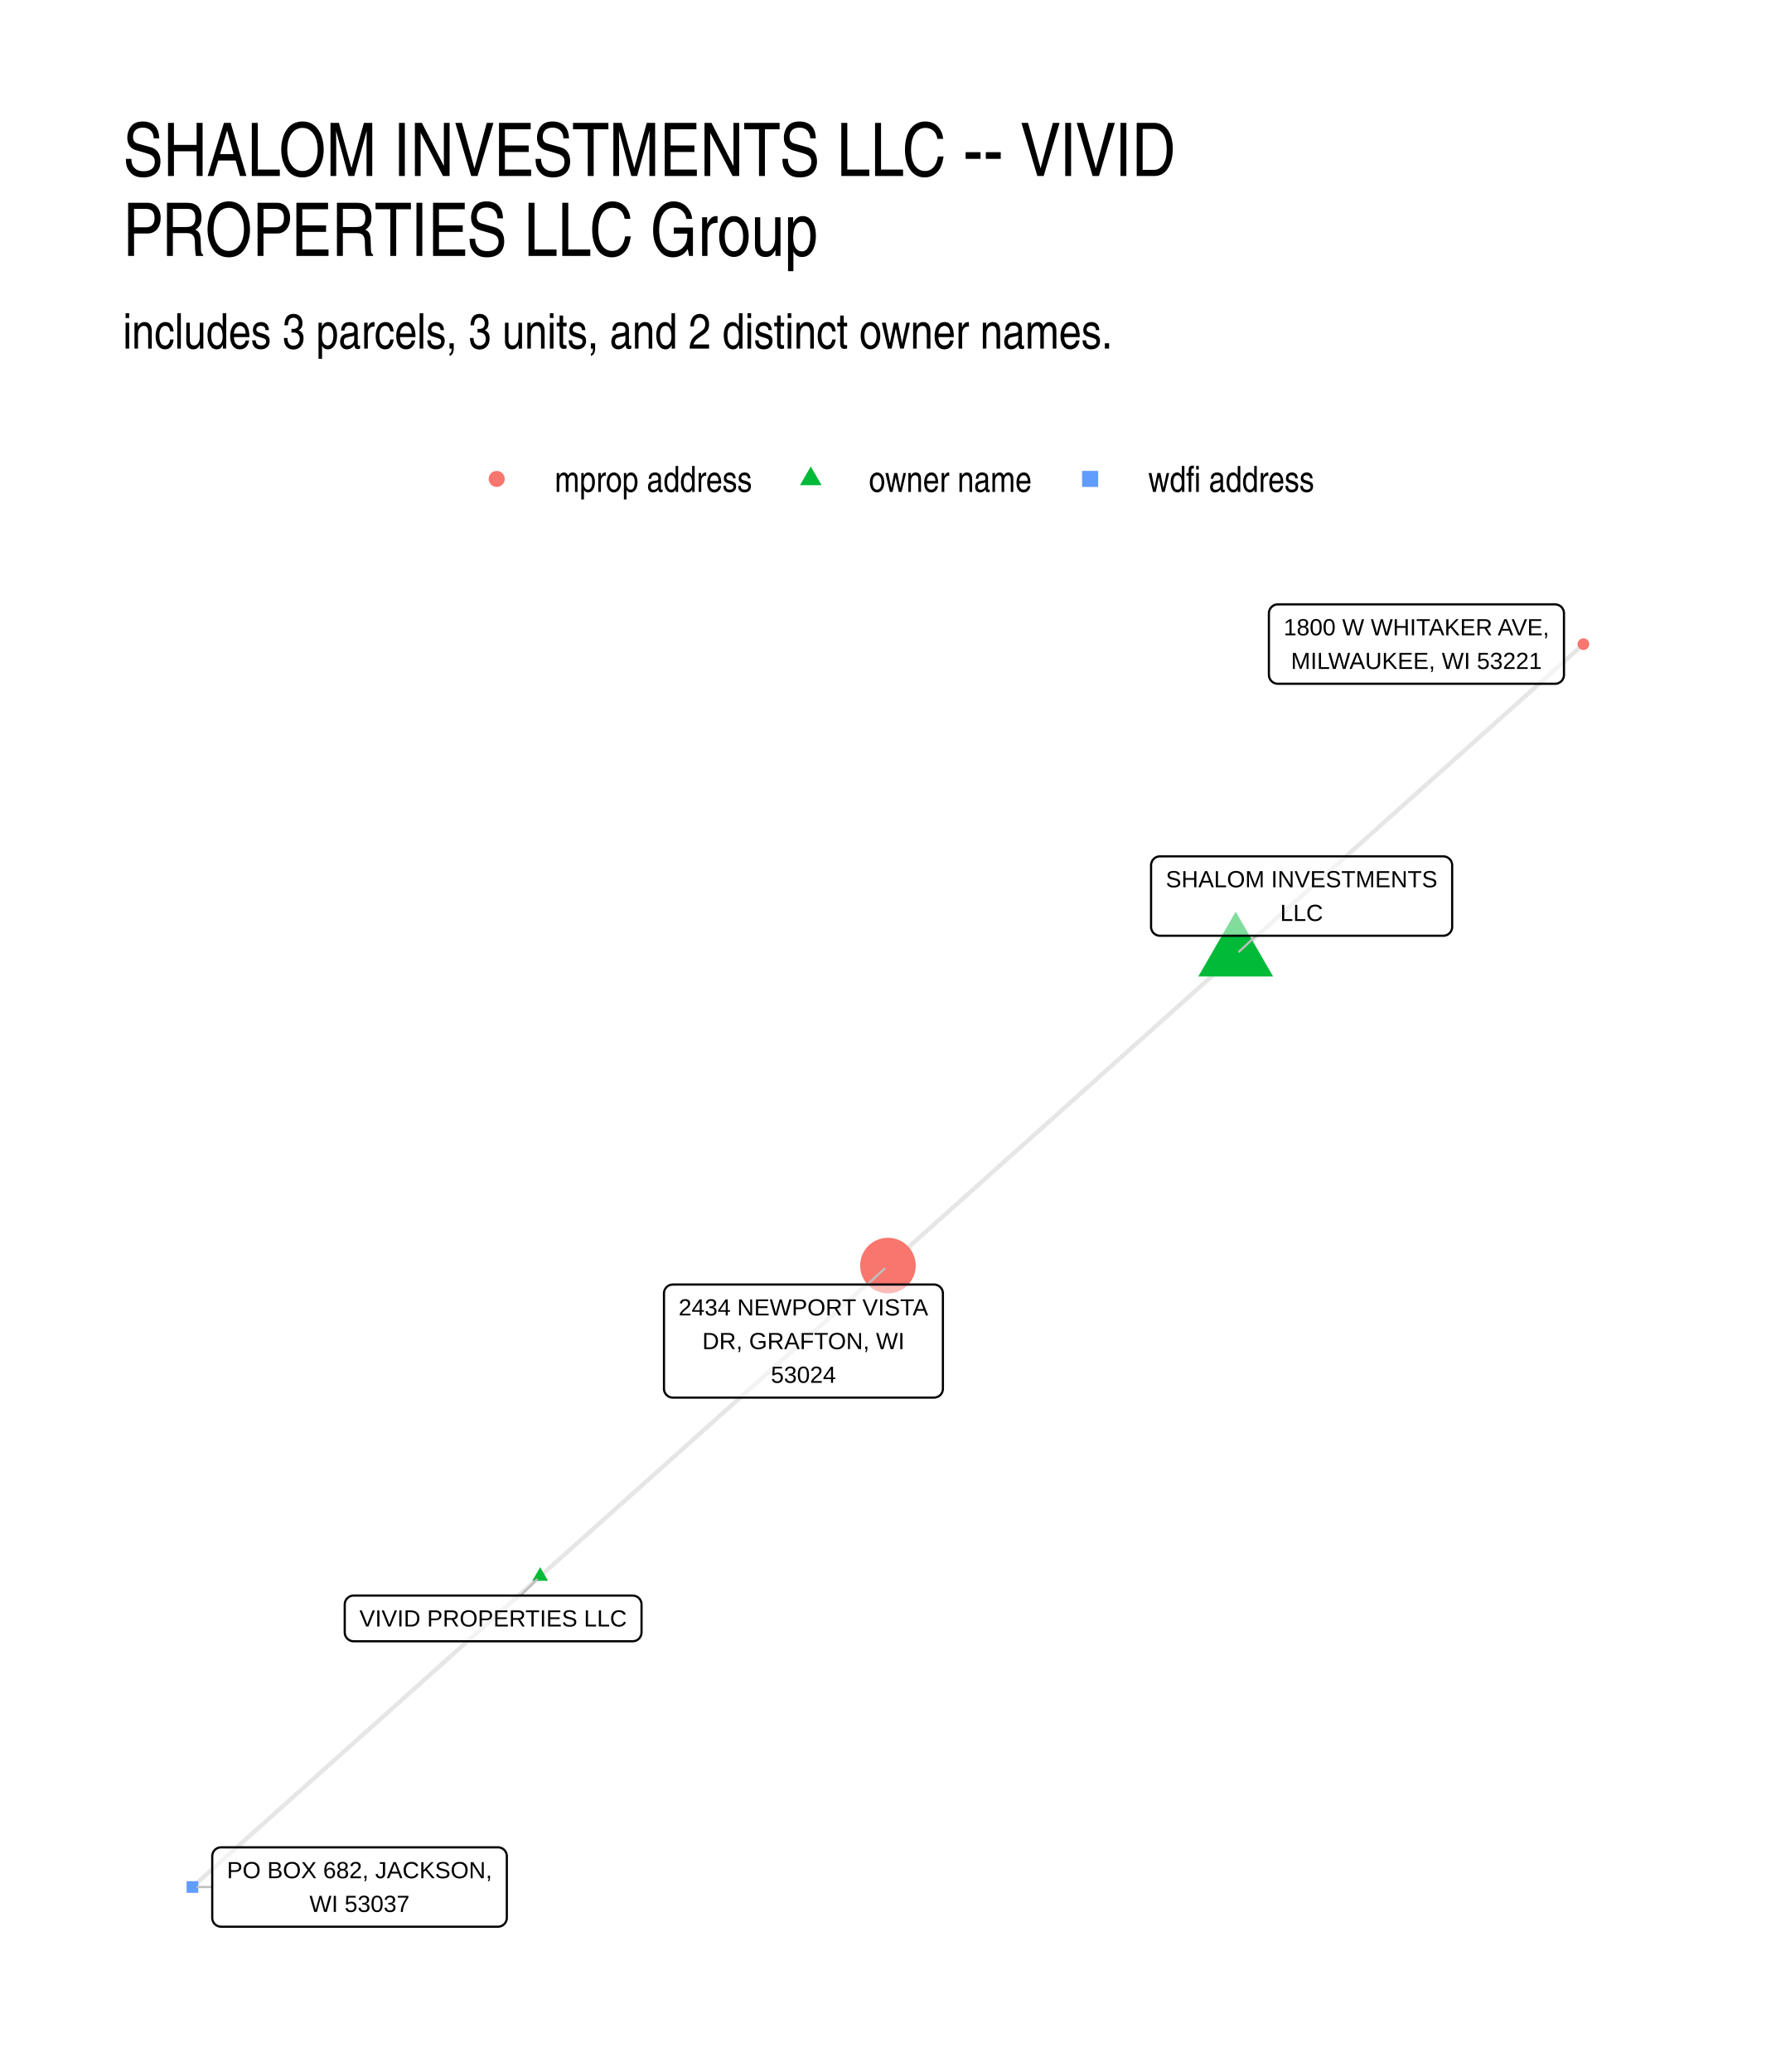
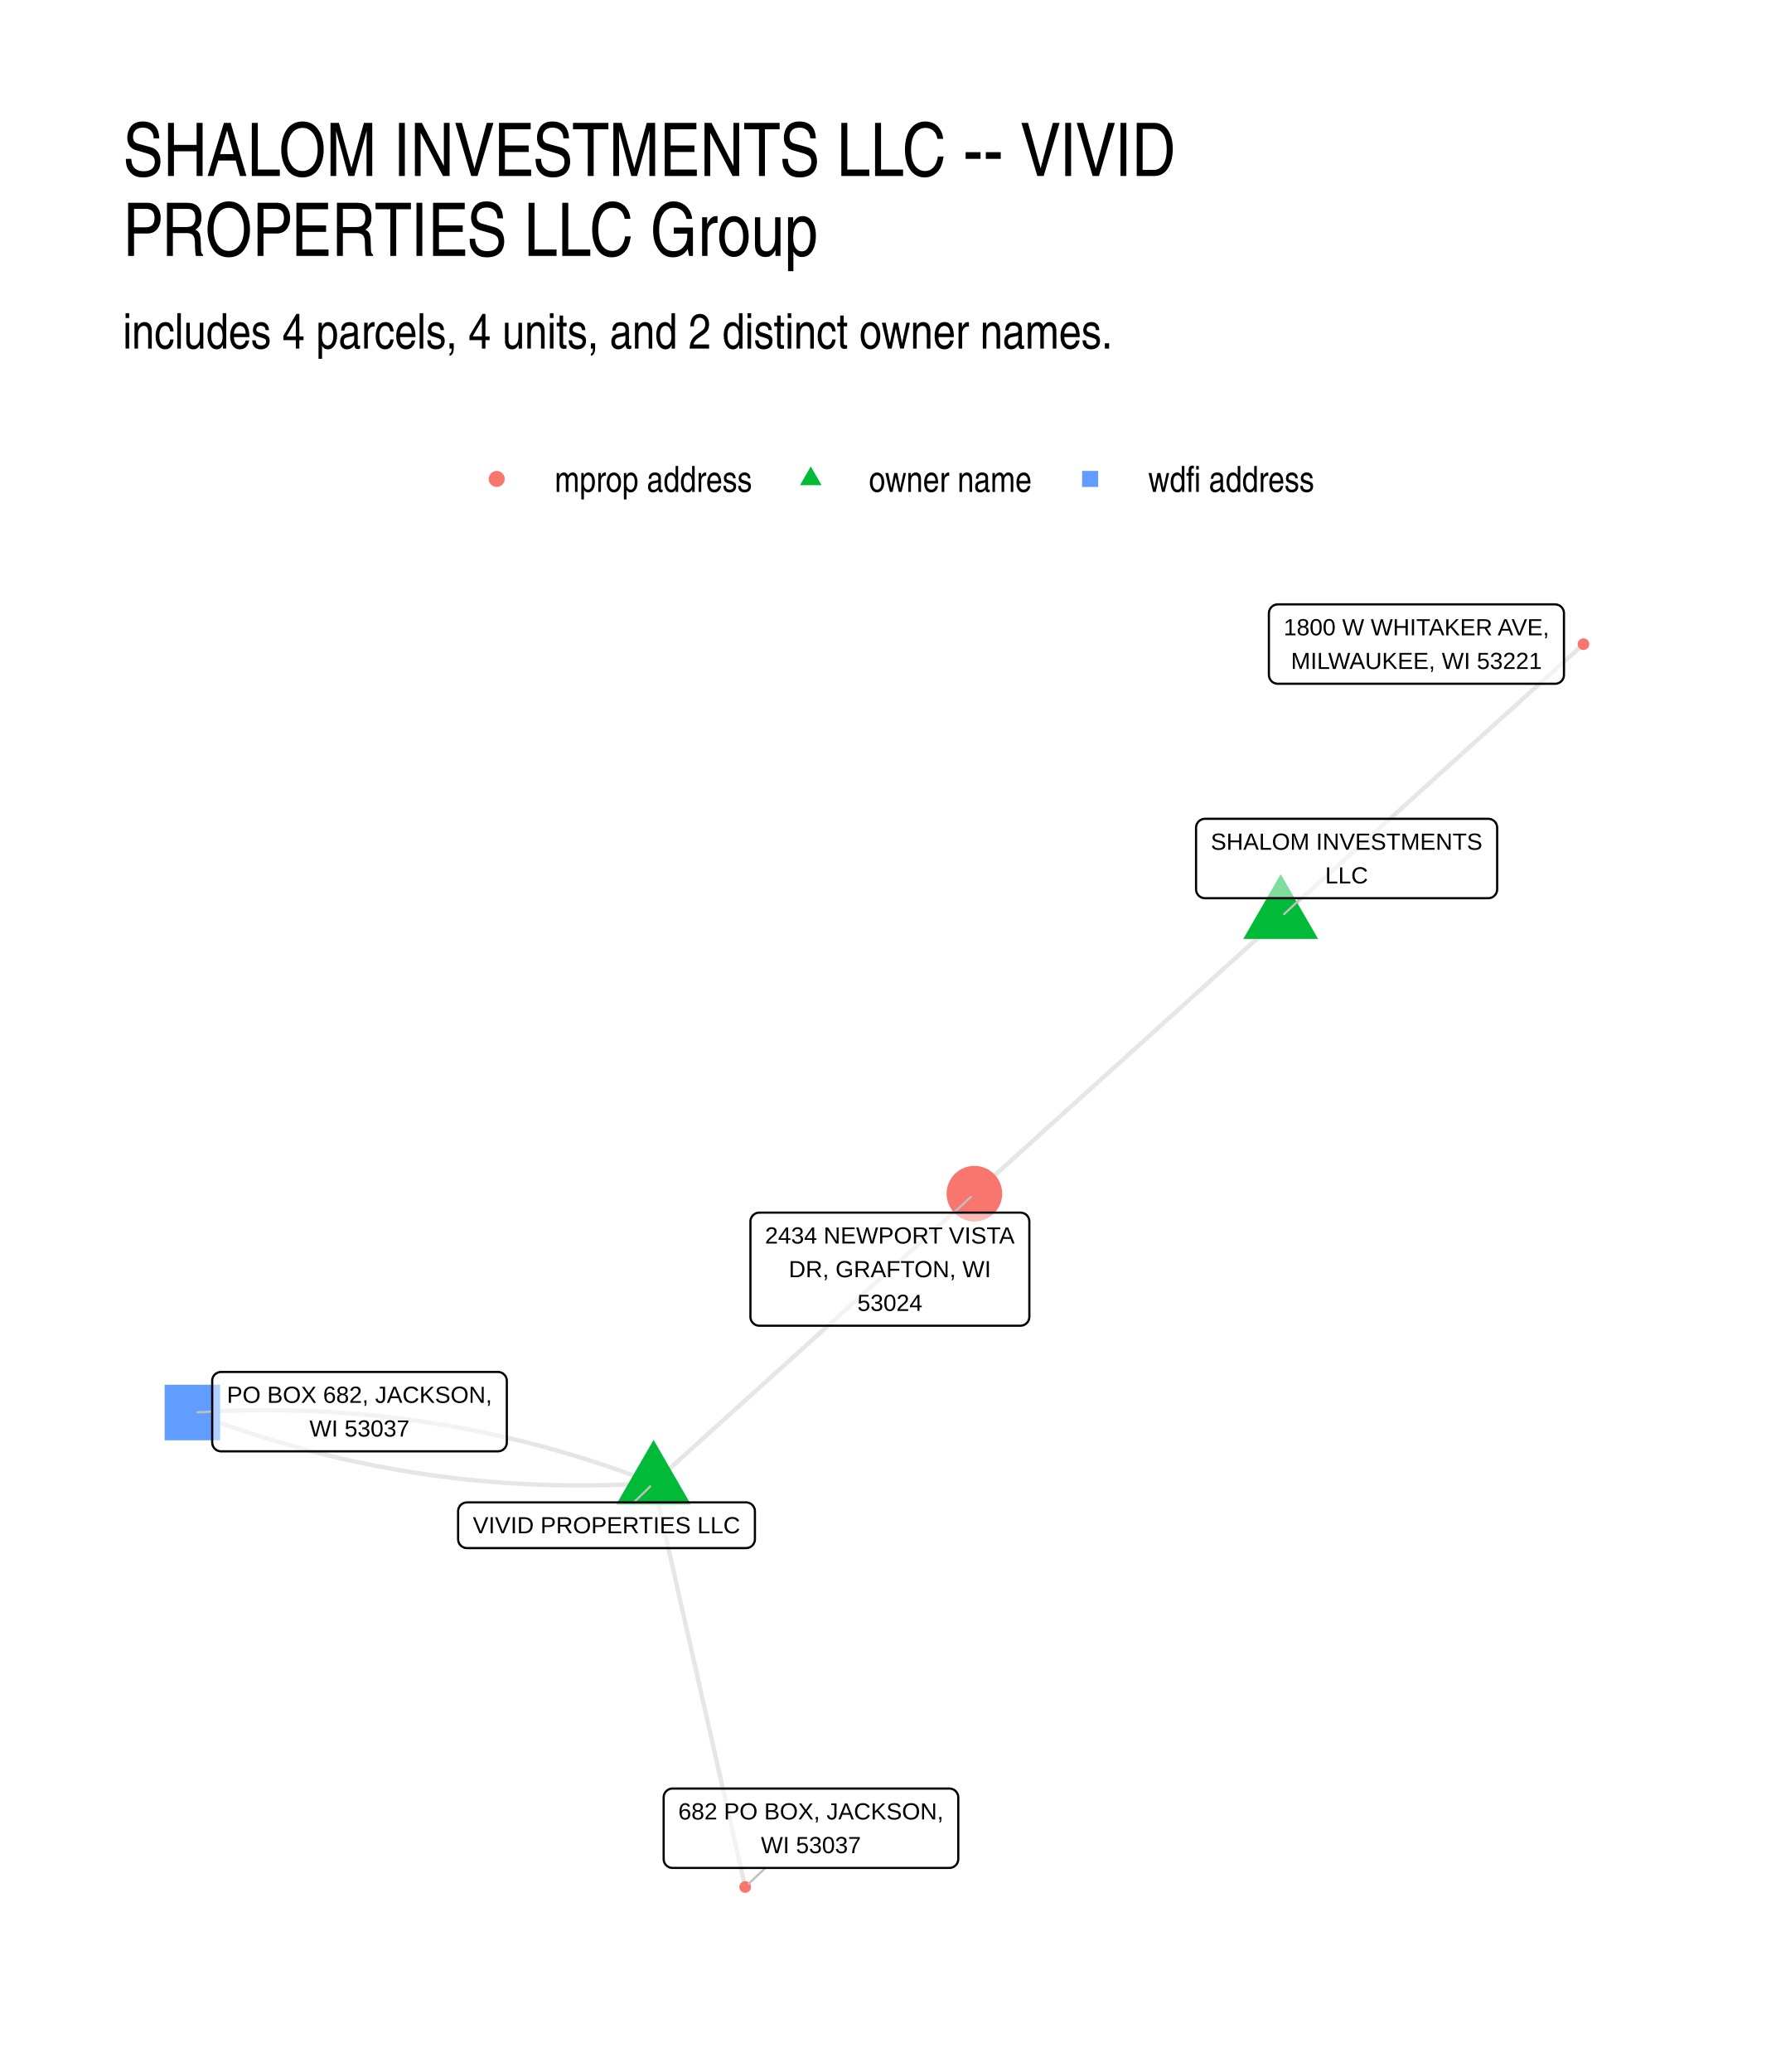
- <svg xmlns="http://www.w3.org/2000/svg" width="432.00pt" height="504.00pt" viewBox="0 0 432.00 504.00">
+ <svg xmlns="http://www.w3.org/2000/svg" width="576" height="672" viewBox="0 0 432 504">
  <g class="svglite">
    <defs>
-       <style type="text/css">
-     .svglite line, .svglite polyline, .svglite polygon, .svglite path, .svglite rect, .svglite circle {
-       fill: none;
-       stroke: #000000;
-       stroke-linecap: round;
-       stroke-linejoin: round;
-       stroke-miterlimit: 10.00;
-     }
-     .svglite text {
-       white-space: pre;
-     }
-     .svglite g.glyphgroup path {
-       fill: inherit;
-       stroke: none;
-     }
-   </style>
+       <style>.svglite line,.svglite polyline,.svglite polygon,.svglite path,.svglite circle{fill:none;stroke:#000000;stroke-linecap:round;stroke-linejoin:round;stroke-miterlimit:10.00}.svglite text{white-space:pre}.svglite g.glyphgroup path{fill:inherit;stroke:none}</style>
    </defs>
-     <rect width="100%" height="100%" style="stroke: none; fill: #FFFFFF;" />
+     <rect width="100%" height="100%" style="stroke-linecap:round;stroke-linejoin:round;stroke-miterlimit:10.00;stroke:none;fill:#FFFFFF" />
    <defs>
      <clipPath id="cpMC4wMHw0MzIuMDB8MC4wMHw1MDQuMDA=">
-         <rect x="0.00" y="0.00" width="432.00" height="504.00" />
+         <path d="M0 0h432v504H0z" />
      </clipPath>
    </defs>
    <g clip-path="url(#cpMC4wMHw0MzIuMDB8MC4wMHw1MDQuMDA=)">
-       <rect x="0.00" y="0.00" width="432.00" height="504.00" style="stroke-width: 1.07; stroke: none; fill: #FFFFFF;" />
+       <path d="M0 0h432v504H0z" style="stroke-width:1.07;stroke:none;fill:#FFFFFF" />
    </g>
    <defs>
      <clipPath id="cpMjkuODl8NDAyLjExfDE0MS41OHw0NzQuMTE=">
-         <rect x="29.89" y="141.58" width="372.22" height="332.53" />
+         <path d="M29.89 141.58h372.22v332.53H29.89z" />
      </clipPath>
    </defs>
    <g clip-path="url(#cpMjkuODl8NDAyLjExfDE0MS41OHw0NzQuMTE=)">
-       <polyline points="131.40,383.42 132.26,382.65 133.11,381.89 133.97,381.13 134.82,380.36 135.68,379.60 136.53,378.84 137.38,378.07 138.24,377.31 139.09,376.55 139.95,375.78 140.80,375.02 141.66,374.26 142.51,373.49 143.37,372.73 144.22,371.97 145.08,371.20 145.93,370.44 146.78,369.68 147.64,368.91 148.49,368.15 149.35,367.39 150.20,366.62 151.06,365.86 151.91,365.10 152.77,364.33 153.62,363.57 154.47,362.81 155.33,362.04 156.18,361.28 157.04,360.52 157.89,359.75 158.75,358.99 159.60,358.23 160.46,357.46 161.31,356.70 162.17,355.93 163.02,355.17 163.87,354.41 164.73,353.64 165.58,352.88 166.44,352.12 167.29,351.35 168.15,350.59 169.00,349.83 169.86,349.06 170.71,348.30 171.57,347.54 172.42,346.77 173.27,346.01 174.13,345.25 174.98,344.48 175.84,343.72 176.69,342.96 177.55,342.19 178.40,341.43 179.26,340.67 180.11,339.90 180.96,339.14 181.82,338.38 182.67,337.61 183.53,336.85 184.38,336.09 185.24,335.32 186.09,334.56 186.95,333.80 187.80,333.03 188.66,332.27 189.51,331.51 190.36,330.74 191.22,329.98 192.07,329.22 192.93,328.45 193.78,327.69 194.64,326.92 195.49,326.16 196.35,325.40 197.20,324.63 198.05,323.87 198.91,323.11 199.76,322.34 200.62,321.58 201.47,320.82 202.33,320.05 203.18,319.29 204.04,318.53 204.89,317.76 205.75,317.00 206.60,316.24 207.45,315.47 208.31,314.71 209.16,313.95 210.02,313.18 210.87,312.42 211.73,311.66 212.58,310.89 213.44,310.13 214.29,309.37 215.14,308.60 216.00,307.84 " style="stroke-width: 1.07; stroke: #000000; stroke-opacity: 0.10; stroke-linecap: butt;" />
-       <polyline points="131.40,383.42 130.55,384.18 129.69,384.94 128.84,385.71 127.99,386.47 127.13,387.24 126.28,388.00 125.42,388.76 124.57,389.53 123.71,390.29 122.86,391.05 122.00,391.82 121.15,392.58 120.29,393.34 119.44,394.11 118.59,394.87 117.73,395.63 116.88,396.40 116.02,397.16 115.17,397.92 114.31,398.69 113.46,399.45 112.60,400.21 111.75,400.98 110.90,401.74 110.04,402.50 109.19,403.27 108.33,404.03 107.48,404.79 106.62,405.56 105.77,406.32 104.91,407.08 104.06,407.85 103.20,408.61 102.35,409.37 101.50,410.14 100.64,410.90 99.79,411.66 98.93,412.43 98.08,413.19 97.22,413.95 96.37,414.72 95.51,415.48 94.66,416.25 93.81,417.01 92.95,417.77 92.10,418.54 91.24,419.30 90.39,420.06 89.53,420.83 88.68,421.59 87.82,422.35 86.97,423.12 86.11,423.88 85.26,424.64 84.41,425.41 83.55,426.17 82.70,426.93 81.84,427.70 80.99,428.46 80.13,429.22 79.28,429.99 78.42,430.75 77.57,431.51 76.71,432.28 75.86,433.04 75.01,433.80 74.15,434.57 73.30,435.33 72.44,436.09 71.59,436.86 70.73,437.62 69.88,438.38 69.02,439.15 68.17,439.91 67.32,440.67 66.46,441.44 65.61,442.20 64.75,442.97 63.90,443.73 63.04,444.49 62.19,445.26 61.33,446.02 60.48,446.78 59.62,447.55 58.77,448.31 57.92,449.07 57.06,449.84 56.21,450.60 55.35,451.36 54.50,452.13 53.64,452.89 52.79,453.65 51.93,454.42 51.08,455.18 50.23,455.94 49.37,456.71 48.52,457.47 47.66,458.23 46.81,459.00 " style="stroke-width: 1.07; stroke: #000000; stroke-opacity: 0.10; stroke-linecap: butt;" />
-       <polyline points="300.60,232.27 301.45,231.50 302.31,230.74 303.16,229.98 304.01,229.21 304.87,228.45 305.72,227.69 306.58,226.92 307.43,226.16 308.29,225.40 309.14,224.63 310.00,223.87 310.85,223.11 311.70,222.34 312.56,221.58 313.41,220.82 314.27,220.05 315.12,219.29 315.98,218.53 316.83,217.76 317.69,217.00 318.54,216.24 319.40,215.47 320.25,214.71 321.10,213.95 321.96,213.18 322.81,212.42 323.67,211.65 324.52,210.89 325.38,210.13 326.23,209.36 327.09,208.60 327.94,207.84 328.80,207.07 329.65,206.31 330.50,205.55 331.36,204.78 332.21,204.02 333.07,203.26 333.92,202.49 334.78,201.73 335.63,200.97 336.49,200.20 337.34,199.44 338.19,198.68 339.05,197.91 339.90,197.15 340.76,196.39 341.61,195.62 342.47,194.86 343.32,194.10 344.18,193.33 345.03,192.57 345.89,191.81 346.74,191.04 347.59,190.28 348.45,189.52 349.30,188.75 350.16,187.99 351.01,187.23 351.87,186.46 352.72,185.70 353.58,184.94 354.43,184.17 355.28,183.41 356.14,182.65 356.99,181.88 357.85,181.12 358.70,180.36 359.56,179.59 360.41,178.83 361.27,178.07 362.12,177.30 362.98,176.54 363.83,175.78 364.68,175.01 365.54,174.25 366.39,173.49 367.25,172.72 368.10,171.96 368.96,171.20 369.81,170.43 370.67,169.67 371.52,168.91 372.38,168.14 373.23,167.38 374.08,166.62 374.94,165.85 375.79,165.09 376.65,164.33 377.50,163.56 378.36,162.80 379.21,162.04 380.07,161.27 380.92,160.51 381.77,159.75 382.63,158.98 383.48,158.22 384.34,157.46 385.19,156.69 " style="stroke-width: 1.07; stroke: #000000; stroke-opacity: 0.10; stroke-linecap: butt;" />
-       <polyline points="300.60,232.27 299.74,233.03 298.89,233.79 298.03,234.56 297.18,235.32 296.32,236.08 295.47,236.85 294.61,237.61 293.76,238.37 292.91,239.14 292.05,239.90 291.20,240.66 290.34,241.43 289.49,242.19 288.63,242.95 287.78,243.72 286.92,244.48 286.07,245.24 285.21,246.01 284.36,246.77 283.51,247.53 282.65,248.30 281.80,249.06 280.94,249.82 280.09,250.59 279.23,251.35 278.38,252.11 277.52,252.88 276.67,253.64 275.82,254.40 274.96,255.17 274.11,255.93 273.25,256.69 272.40,257.46 271.54,258.22 270.69,258.98 269.83,259.75 268.98,260.51 268.12,261.27 267.27,262.04 266.42,262.80 265.56,263.56 264.71,264.33 263.85,265.09 263.00,265.85 262.14,266.62 261.29,267.38 260.43,268.14 259.58,268.91 258.73,269.67 257.87,270.43 257.02,271.20 256.16,271.96 255.31,272.72 254.45,273.49 253.60,274.25 252.74,275.01 251.89,275.78 251.03,276.54 250.18,277.30 249.33,278.07 248.47,278.83 247.62,279.59 246.76,280.36 245.91,281.12 245.05,281.88 244.20,282.65 243.34,283.41 242.49,284.17 241.63,284.94 240.78,285.70 239.93,286.47 239.07,287.23 238.22,287.99 237.36,288.76 236.51,289.52 235.65,290.28 234.80,291.05 233.94,291.81 233.09,292.57 232.24,293.34 231.38,294.10 230.53,294.86 229.67,295.63 228.82,296.39 227.96,297.15 227.11,297.92 226.25,298.68 225.40,299.44 224.54,300.21 223.69,300.97 222.84,301.73 221.98,302.50 221.13,303.26 220.27,304.02 219.42,304.79 218.56,305.55 217.71,306.31 216.85,307.08 216.00,307.84 " style="stroke-width: 1.07; stroke: #000000; stroke-opacity: 0.10; stroke-linecap: butt;" />
-       <polygon points="131.40,381.21 133.32,384.52 129.49,384.52 " style="stroke-width: 0.71; stroke: none; fill: #00BA38;" />
-       <polygon points="300.60,221.76 309.70,237.52 291.50,237.52 " style="stroke-width: 0.71; stroke: none; fill: #00BA38;" />
-       <circle cx="216.00" cy="307.84" r="6.76" style="stroke-width: 0.71; stroke: none; fill: #F8766D;" />
-       <polygon points="45.39,460.42 48.23,460.42 48.23,457.58 45.39,457.58 " style="stroke-width: 0.71; stroke: none; fill: #619CFF;" />
-       <circle cx="385.19" cy="156.69" r="1.42" style="stroke-width: 0.71; stroke: none; fill: #F8766D;" />
-       <line x1="126.63" y1="388.11" x2="130.59" y2="384.22" style="stroke-width: 0.53; stroke: #BFBFBF;" />
-       <line x1="305.55" y1="227.61" x2="301.43" y2="231.48" style="stroke-width: 0.53; stroke: #BFBFBF;" />
-       <line x1="210.99" y1="312.45" x2="215.16" y2="308.61" style="stroke-width: 0.53; stroke: #BFBFBF;" />
-       <line x1="51.63" y1="459.00" x2="48.02" y2="459.00" style="stroke-width: 0.53; stroke: #BFBFBF;" />
-       <polygon points="86.02,399.23 153.90,399.23 153.82,399.23 154.16,399.21 154.50,399.14 154.83,399.02 155.13,398.85 155.40,398.63 155.63,398.37 155.81,398.07 155.95,397.75 156.03,397.41 156.06,397.07 156.06,397.07 156.06,390.27 156.06,390.27 156.03,389.92 155.95,389.59 155.81,389.27 155.63,388.97 155.40,388.71 155.13,388.49 154.83,388.32 154.50,388.20 154.16,388.13 153.90,388.11 86.02,388.11 86.28,388.13 85.94,388.11 85.59,388.15 85.26,388.25 84.94,388.40 84.66,388.60 84.41,388.84 84.20,389.12 84.03,389.42 83.92,389.75 83.87,390.10 83.86,390.27 83.86,397.07 83.87,396.89 83.87,397.24 83.92,397.58 84.03,397.91 84.20,398.22 84.41,398.50 84.66,398.74 84.94,398.94 85.26,399.09 85.59,399.18 85.94,399.23 " style="stroke-width: 0.53; fill: #FFFFFF; fill-opacity: 0.50;" />
-       <text x="119.96" y="395.63" text-anchor="middle" style="font-size: 5.69px; font-family: &quot;Liberation Sans&quot;;" textLength="65.00px" lengthAdjust="spacingAndGlyphs">VIVID PROPERTIES LLC</text>
-       <polygon points="282.17,227.61 351.09,227.61 351.01,227.61 351.35,227.60 351.69,227.53 352.02,227.41 352.32,227.23 352.59,227.01 352.82,226.75 353.01,226.46 353.14,226.14 353.23,225.80 353.25,225.45 353.25,225.45 353.25,210.46 353.25,210.46 353.23,210.12 353.14,209.78 353.01,209.46 352.82,209.17 352.59,208.91 352.32,208.69 352.02,208.51 351.69,208.39 351.35,208.32 351.09,208.30 282.17,208.30 282.43,208.32 282.08,208.30 281.73,208.35 281.40,208.44 281.09,208.59 280.80,208.79 280.55,209.03 280.34,209.31 280.18,209.62 280.07,209.95 280.01,210.29 280.01,210.46 280.01,225.45 280.01,225.28 280.01,225.63 280.07,225.97 280.18,226.30 280.34,226.61 280.55,226.89 280.80,227.13 281.09,227.33 281.40,227.47 281.73,227.57 282.08,227.61 " style="stroke-width: 0.53; fill: #FFFFFF; fill-opacity: 0.50;" />
-       <text x="316.63" y="215.82" text-anchor="middle" style="font-size: 5.69px; font-family: &quot;Liberation Sans&quot;;" textLength="66.05px" lengthAdjust="spacingAndGlyphs">SHALOM INVESTMENTS</text>
-       <text x="316.63" y="224.01" text-anchor="middle" style="font-size: 5.69px; font-family: &quot;Liberation Sans&quot;;" textLength="10.42px" lengthAdjust="spacingAndGlyphs">LLC</text>
-       <polygon points="163.68,339.96 227.21,339.96 227.13,339.96 227.47,339.94 227.81,339.87 228.14,339.75 228.44,339.58 228.71,339.36 228.94,339.10 229.13,338.80 229.26,338.48 229.34,338.15 229.37,337.80 229.37,337.80 229.37,314.61 229.37,314.61 229.34,314.27 229.26,313.93 229.13,313.61 228.94,313.32 228.71,313.06 228.44,312.84 228.14,312.66 227.81,312.54 227.47,312.47 227.21,312.45 163.68,312.45 163.94,312.47 163.59,312.46 163.24,312.50 162.91,312.59 162.60,312.74 162.31,312.94 162.06,313.18 161.85,313.46 161.69,313.77 161.58,314.10 161.52,314.44 161.52,314.61 161.52,337.80 161.52,337.63 161.52,337.97 161.58,338.32 161.69,338.65 161.85,338.95 162.06,339.23 162.31,339.47 162.60,339.67 162.91,339.82 163.24,339.92 163.59,339.96 " style="stroke-width: 0.53; fill: #FFFFFF; fill-opacity: 0.50;" />
-       <text x="195.44" y="319.97" text-anchor="middle" style="font-size: 5.69px; font-family: &quot;Liberation Sans&quot;;" textLength="60.66px" lengthAdjust="spacingAndGlyphs">2434 NEWPORT VISTA</text>
-       <text x="195.44" y="328.16" text-anchor="middle" style="font-size: 5.69px; font-family: &quot;Liberation Sans&quot;;" textLength="49.17px" lengthAdjust="spacingAndGlyphs">DR, GRAFTON, WI</text>
-       <text x="195.44" y="336.36" text-anchor="middle" style="font-size: 5.69px; font-family: &quot;Liberation Sans&quot;;" textLength="15.78px" lengthAdjust="spacingAndGlyphs">53024</text>
-       <polygon points="53.79,468.66 121.13,468.66 121.05,468.66 121.39,468.64 121.73,468.57 122.06,468.45 122.36,468.27 122.63,468.05 122.86,467.79 123.05,467.50 123.18,467.18 123.27,466.84 123.29,466.50 123.29,466.50 123.29,451.51 123.29,451.51 123.27,451.16 123.18,450.82 123.05,450.50 122.86,450.21 122.63,449.95 122.36,449.73 122.06,449.55 121.73,449.43 121.39,449.36 121.13,449.35 53.79,449.35 54.05,449.36 53.70,449.35 53.35,449.39 53.02,449.49 52.71,449.64 52.42,449.83 52.17,450.07 51.96,450.35 51.80,450.66 51.69,450.99 51.63,451.33 51.63,451.51 51.63,466.50 51.63,466.32 51.63,466.67 51.69,467.01 51.80,467.34 51.96,467.65 52.17,467.93 52.42,468.17 52.71,468.37 53.02,468.52 53.35,468.61 53.70,468.66 " style="stroke-width: 0.53; fill: #FFFFFF; fill-opacity: 0.50;" />
-       <text x="87.46" y="456.86" text-anchor="middle" style="font-size: 5.69px; font-family: &quot;Liberation Sans&quot;;" textLength="64.47px" lengthAdjust="spacingAndGlyphs">PO BOX 682, JACKSON,</text>
-       <text x="87.46" y="465.06" text-anchor="middle" style="font-size: 5.69px; font-family: &quot;Liberation Sans&quot;;" textLength="24.31px" lengthAdjust="spacingAndGlyphs">WI 53037</text>
-       <polygon points="310.83,166.32 378.29,166.32 378.20,166.32 378.55,166.31 378.89,166.24 379.22,166.11 379.52,165.94 379.79,165.72 380.02,165.46 380.20,165.17 380.34,164.85 380.42,164.51 380.45,164.16 380.45,164.16 380.45,149.17 380.45,149.17 380.42,148.82 380.34,148.49 380.20,148.17 380.02,147.87 379.79,147.61 379.52,147.39 379.22,147.22 378.89,147.10 378.55,147.03 378.29,147.01 310.83,147.01 311.09,147.03 310.75,147.01 310.40,147.05 310.07,147.15 309.75,147.30 309.47,147.50 309.22,147.74 309.01,148.02 308.85,148.32 308.74,148.65 308.68,149.00 308.67,149.17 308.67,164.16 308.68,163.99 308.68,164.34 308.74,164.68 308.85,165.01 309.01,165.32 309.22,165.59 309.47,165.84 309.75,166.03 310.07,166.18 310.40,166.28 310.75,166.32 " style="stroke-width: 0.53; fill: #FFFFFF; fill-opacity: 0.50;" />
-       <text x="344.56" y="154.53" text-anchor="middle" style="font-size: 5.69px; font-family: &quot;Liberation Sans&quot;;" textLength="64.58px" lengthAdjust="spacingAndGlyphs">1800 W WHITAKER AVE,</text>
-       <text x="344.56" y="162.72" text-anchor="middle" style="font-size: 5.69px; font-family: &quot;Liberation Sans&quot;;" textLength="60.97px" lengthAdjust="spacingAndGlyphs">MILWAUKEE, WI 53221</text>
+       <path d="m158.99 360.75.79-.71.78-.72.79-.71.79-.71.79-.71.79-.71.79-.71.78-.71.79-.71.79-.71.79-.72.79-.71.79-.71.78-.71.79-.71.79-.71.79-.71.79-.71.79-.71.78-.72.79-.71.79-.71.79-.71.79-.71.79-.71.78-.71.79-.71.79-.71.79-.72.79-.71.79-.71.78-.71.79-.71.79-.71.79-.71.79-.71.78-.71.79-.72.79-.71.79-.71.79-.71.79-.71.78-.71.79-.71.79-.71.79-.71.79-.72.79-.71.78-.71.79-.71.79-.71.79-.71.79-.71.79-.71.78-.71.79-.72.79-.71.79-.71.79-.71.79-.71.78-.71.79-.71.79-.71.79-.71.79-.72.79-.71.78-.71.79-.71.79-.71.79-.71.79-.71.79-.71.78-.71.79-.72.79-.71.79-.71.79-.71.78-.71.79-.71.79-.71.79-.71.79-.71.79-.72.78-.71.79-.71.79-.71.79-.71.79-.71.79-.71.78-.71.79-.71.79-.71.79-.72.79-.71.79-.71.78-.71.79-.71.79-.71.79-.71m-78.04 70.4-1.09-.42-1.08-.42-1.09-.41-1.09-.4-1.08-.4-1.09-.4-1.09-.39-1.1-.38-1.09-.38-1.09-.38-1.1-.37-1.09-.36-1.1-.36-1.09-.36-1.1-.35-1.1-.34-1.1-.34-1.1-.33-1.11-.33-1.1-.33-1.1-.32-1.11-.31-1.1-.31-1.11-.31-1.11-.29-1.11-.3-1.11-.29-1.11-.28-1.11-.28-1.12-.28-1.11-.26-1.12-.27-1.11-.26-1.12-.25-1.12-.25-1.12-.24-1.12-.24-1.12-.24-1.12-.23-1.12-.22-1.13-.22-1.12-.21-1.13-.21-1.13-.2-1.12-.2-1.13-.2-1.13-.18-1.14-.19-1.13-.18-1.13-.17-1.13-.17-1.14-.16-1.14-.16-1.13-.15-1.14-.15-1.14-.14-1.14-.14-1.14-.13-1.14-.13-1.15-.12-1.14-.12-1.15-.12-1.14-.1-1.15-.11-1.15-.09-1.15-.1-1.15-.08-1.15-.09-1.15-.08-1.15-.07-1.16-.07-1.15-.06-1.16-.06-1.15-.05-1.16-.05-1.16-.04-1.16-.03-1.16-.04-1.16-.02-1.17-.03-1.16-.01-1.17-.02H65.6l-1.17-.01-1.17.01-1.17.01-1.17.01-1.17.02-1.17.02-1.17.03-1.18.03-1.17.04-1.18.04-1.17.05-1.18.05-1.18.06-1.18.07-1.18.06-1.18.08m264.73-120.46.74-.67.75-.67.74-.67.75-.67.74-.67.74-.67.75-.68.74-.67.75-.67.74-.67.74-.67.75-.67.74-.67.75-.67.74-.67.74-.68.75-.67.74-.67.75-.67.74-.67.74-.67.75-.67.74-.67.75-.67.74-.68.74-.67.75-.67.74-.67.75-.67.74-.67.74-.67.75-.67.74-.67.75-.68.74-.67.74-.67.75-.67.74-.67.75-.67.74-.67.74-.67.75-.67.74-.68.75-.67.74-.67.74-.67.75-.67.74-.67.74-.67.75-.67.74-.67.75-.68.74-.67.74-.67.75-.67.74-.67.75-.67.74-.67.74-.67.75-.67.74-.68.75-.67.74-.67.74-.67.75-.67.74-.67.75-.67.74-.67.74-.67.75-.68.74-.67.75-.67.74-.67.74-.67.75-.67.74-.67.75-.67.74-.67.74-.68.75-.67.74-.67.75-.67.74-.67.74-.67.75-.67.74-.67.75-.67.74-.68.74-.67.75-.67.74-.67.75-.67.74-.67.74-.67.75-.67.74-.67.74-.68.75-.67.74-.67m-226.2 204.06.22.99.23.99.22.99.23 1 .22.99.23.99.22.99.23 1 .22.99.23.99.22.99.23 1 .22.99.23.99.22.99.23 1 .22.99.23.99.23.99.22.99.23 1 .22.99.23.99.22.99.23 1 .22.99.23.99.22.99.23 1 .22.99.23.99.22.99.23 1 .22.99.23.99.22.99.23 1 .22.99.23.99.22.99.23 1 .22.99.23.99.22.99.23 1 .22.99.23.99.22.99.23 1 .22.99.23.99.22.99.23 1 .22.99.23.99.22.99.23.99.22 1 .23.99.22.99.23.99.23 1 .22.99.23.99.22.99.23 1 .22.99.23.99.22.99.23 1 .22.99.23.99.22.99.23 1 .22.99.23.99.22.99.23 1 .22.99.23.99.22.99.23 1 .22.99.23.99.22.99.23 1 .22.99.23.99.22.99.23.99.22 1 .23.99.22.99.23.99.22 1 .23.99.22.99.23.99.22 1" style="stroke-width:1.07;stroke:#000000;stroke-opacity:0.10;stroke-linecap:butt" />
+       <path d="m158.99 360.75-1.18.07-1.18.07-1.18.06-1.18.06-1.18.05-1.18.05-1.17.04-1.18.04-1.17.04-1.18.02-1.17.03-1.17.01-1.17.02-1.17.01h-2.33l-1.17-.01-1.16-.01-1.17-.02-1.16-.02-1.16-.03-1.16-.03-1.16-.04-1.16-.04-1.16-.05-1.16-.05-1.15-.06-1.16-.06-1.15-.07-1.16-.07-1.15-.08-1.15-.08-1.15-.09-1.15-.09-1.15-.1-1.14-.1-1.15-.11-1.14-.11-1.15-.12-1.14-.12-1.14-.13-1.14-.14-1.14-.13-1.14-.15-1.14-.15-1.14-.15-1.14-.16-1.13-.16-1.13-.17-1.14-.17-1.13-.18-1.13-.18-1.13-.19-1.13-.2-1.13-.19-1.13-.21-1.12-.21-1.13-.21-1.12-.22-1.12-.22-1.13-.23-1.12-.23-1.12-.24-1.12-.25-1.12-.25-1.11-.25-1.12-.26-1.11-.26-1.12-.27-1.11-.28-1.11-.27-1.12-.29-1.11-.29-1.1-.29-1.11-.3-1.11-.31-1.11-.3-1.1-.32-1.11-.32-1.1-.32-1.1-.33-1.1-.34-1.1-.34-1.1-.34-1.1-.35-1.1-.35-1.09-.36-1.1-.37-1.09-.37-1.1-.37-1.09-.38-1.09-.39-1.09-.39-1.09-.39-1.09-.4-1.09-.41-1.08-.41-1.09-.41-1.08-.42m264.73-120.46-.75.68-.75.68-.76.68-.75.68-.75.68-.75.68-.76.67-.75.68-.75.68-.76.68-.75.68-.75.68-.75.68-.76.68-.75.68-.75.67-.75.68-.76.68-.75.68-.75.68-.75.68-.76.68-.75.68-.75.68-.76.68-.75.67-.75.68-.75.68-.76.68-.75.68-.75.68-.75.68-.76.68-.75.68-.75.67-.75.68-.76.68-.75.68-.75.68-.75.68-.76.68-.75.68-.75.68-.76.68-.75.67-.75.68-.75.68-.76.68-.75.68-.75.68-.75.68-.76.68-.75.68-.75.67-.75.68-.76.68-.75.68-.75.68-.76.68-.75.68-.75.68-.75.68-.76.68-.75.67-.75.68-.75.68-.76.68-.75.68-.75.68-.75.68-.76.68-.75.68-.75.67-.75.68-.76.68-.75.68-.75.68-.76.68-.75.68-.75.68-.75.68-.76.68-.75.67-.75.68-.75.68-.76.68-.75.68-.75.68-.75.68-.76.68-.75.68-.75.67-.76.68-.75.68-.75.68-.75.68-.76.68-.75.68-.75.68" style="stroke-width:1.07;stroke:#000000;stroke-opacity:0.10;stroke-linecap:butt" />
+       <path d="m158.99 350.24 9.1 15.76h-18.2zm152.55-137.61 9.1 15.76h-18.2z" style="stroke-width:0.71;stroke:none;fill:#00BA38" />
+       <circle cx="237.03" cy="290.35" r="6.76" style="stroke-width:0.71;stroke:none;fill:#F8766D" />
+       <path d="M40.05 350.34h13.51v-13.51H40.05z" style="stroke-width:0.71;stroke:none;fill:#619CFF" />
+       <circle cx="385.19" cy="156.69" r="1.42" style="stroke-width:0.71;stroke:none;fill:#F8766D" />
+       <circle cx="181.27" cy="459" r="1.42" style="stroke-width:0.71;stroke:none;fill:#F8766D" />
+       <path d="m154.21 365.44 3.96-3.89m158.32-143.07-4.12 3.87m-80.35 72.61 4.17-3.84M51.62 343.37l-3.61.16m138.2 110.83-4.1 3.85" style="stroke-width:0.53;stroke:#BFBFBF" />
+       <path d="M113.6 376.56h67.88-.09l.35-.02.34-.06.33-.13.3-.17.27-.22.23-.26.18-.3.14-.32.08-.33.03-.35h0v-6.8h0l-.03-.34-.08-.34-.14-.32-.18-.29-.23-.26-.27-.22-.3-.18-.33-.12-.34-.07-.26-.02H113.6l.26.02-.35-.01-.34.04-.34.09-.31.15-.29.2-.25.24-.21.28-.16.31-.11.33-.05.34-.01.17v6.8l.01-.17v.34l.05.35.11.33.16.31.21.27.25.24.29.2.31.15.34.1.34.04z" style="stroke-width:0.53;fill:#FFFFFF;fill-opacity:0.50" />
+       <text x="147.54" y="372.96" lengthAdjust="spacingAndGlyphs" style="font-size:5.69px;font-family:&quot;Liberation Sans&quot;" text-anchor="middle" textLength="65">VIVID PROPERTIES LLC</text>
+       <path d="M293.11 218.48h68.93-.09l.35-.02.34-.06.32-.13.31-.17.26-.22.24-.26.18-.3.14-.32.08-.33.03-.35h0v-14.99h0l-.03-.35-.08-.33-.14-.32-.18-.3-.24-.26-.26-.22-.31-.17-.32-.13-.34-.07-.26-.01h-68.93l.26.01-.35-.01-.34.04-.33.1-.32.15-.28.2-.26.24-.2.27-.17.31-.11.33-.05.35-.01.17v14.99l.01-.17v.34l.05.35.11.33.17.3.2.28.26.24.28.2.32.15.33.1.34.04z" style="stroke-width:0.53;fill:#FFFFFF;fill-opacity:0.50" />
+       <text x="327.57" y="206.69" lengthAdjust="spacingAndGlyphs" style="font-size:5.69px;font-family:&quot;Liberation Sans&quot;" text-anchor="middle" textLength="66.05">SHALOM INVESTMENTS</text>
+       <text x="327.57" y="214.88" lengthAdjust="spacingAndGlyphs" style="font-size:5.69px;font-family:&quot;Liberation Sans&quot;" text-anchor="middle" textLength="10.42">LLC</text>
+       <path d="M184.71 322.47h63.53-.08l.34-.02.34-.07.33-.12.3-.18.27-.22.23-.26.18-.29.14-.32.08-.34.03-.34h0v-23.19h0l-.03-.34-.08-.34-.14-.32-.18-.3-.23-.26-.27-.22-.3-.17-.33-.12-.34-.07-.26-.02h-63.53l.26.02-.35-.02-.35.05-.33.09-.31.15-.29.2-.25.24-.21.28-.16.3-.11.33-.06.35v23.36-.18.35l.06.34.11.33.16.31.21.28.25.24.29.2.31.15.33.09.35.05z" style="stroke-width:0.53;fill:#FFFFFF;fill-opacity:0.50" />
+       <text x="216.47" y="302.48" lengthAdjust="spacingAndGlyphs" style="font-size:5.69px;font-family:&quot;Liberation Sans&quot;" text-anchor="middle" textLength="60.66">2434 NEWPORT VISTA</text>
+       <text x="216.47" y="310.67" lengthAdjust="spacingAndGlyphs" style="font-size:5.69px;font-family:&quot;Liberation Sans&quot;" text-anchor="middle" textLength="49.17">DR, GRAFTON, WI</text>
+       <text x="216.47" y="318.87" lengthAdjust="spacingAndGlyphs" style="font-size:5.69px;font-family:&quot;Liberation Sans&quot;" text-anchor="middle" textLength="15.78">53024</text>
+       <path d="M53.78 353.03h67.35-.09l.35-.02.34-.07.32-.12.31-.18.26-.22.24-.26.18-.29.14-.32.08-.34.03-.34h0v-14.99h0l-.03-.35-.08-.34-.14-.32-.18-.29-.24-.26-.26-.22-.31-.18-.32-.12-.34-.07-.26-.01H53.78l.26.01-.35-.01-.34.04-.34.1-.31.15-.29.19-.25.24-.21.28-.16.31-.11.33-.05.34-.01.18v14.99l.01-.18v.35l.05.34.11.33.16.31.21.28.25.24.29.2.31.15.34.09.34.05z" style="stroke-width:0.53;fill:#FFFFFF;fill-opacity:0.50" />
+       <text x="87.45" y="341.23" lengthAdjust="spacingAndGlyphs" style="font-size:5.69px;font-family:&quot;Liberation Sans&quot;" text-anchor="middle" textLength="64.47">PO BOX 682, JACKSON,</text>
+       <text x="87.45" y="349.43" lengthAdjust="spacingAndGlyphs" style="font-size:5.69px;font-family:&quot;Liberation Sans&quot;" text-anchor="middle" textLength="24.31">WI 53037</text>
+       <path d="M310.83 166.32h67.46-.09l.35-.01.34-.07.33-.13.3-.17.27-.22.23-.26.18-.29.14-.32.08-.34.03-.35h0v-14.99h0l-.03-.35-.08-.33-.14-.32-.18-.3-.23-.26-.27-.22-.3-.17-.33-.12-.34-.07-.26-.02h-67.46l.26.02-.34-.02-.35.04-.33.1-.32.15-.28.2-.25.24-.21.28-.16.3-.11.33-.06.35-.01.17v14.99l.01-.17v.35l.06.34.11.33.16.31.21.27.25.25.28.19.32.15.33.1.35.04z" style="stroke-width:0.53;fill:#FFFFFF;fill-opacity:0.50" />
+       <text x="344.56" y="154.53" lengthAdjust="spacingAndGlyphs" style="font-size:5.69px;font-family:&quot;Liberation Sans&quot;" text-anchor="middle" textLength="64.58">1800 W WHITAKER AVE,</text>
+       <text x="344.56" y="162.72" lengthAdjust="spacingAndGlyphs" style="font-size:5.69px;font-family:&quot;Liberation Sans&quot;" text-anchor="middle" textLength="60.97">MILWAUKEE, WI 53221</text>
+       <path d="M163.6 454.36h67.35-.09l.35-.01.34-.07.32-.13.3-.17.27-.22.23-.26.19-.3.14-.32.08-.33.03-.35h0v-14.99h0l-.03-.35-.08-.33-.14-.32-.19-.3-.23-.26-.27-.22-.3-.17-.32-.13-.34-.06-.26-.02H163.6l.26.02-.35-.02-.34.04-.34.1-.31.15-.29.2-.25.24-.21.28-.16.3-.11.33-.05.35-.01.17v14.99l.01-.17v.34l.05.35.11.33.16.31.21.27.25.24.29.2.31.15.34.1.34.04z" style="stroke-width:0.53;fill:#FFFFFF;fill-opacity:0.50" />
+       <text x="197.27" y="442.57" lengthAdjust="spacingAndGlyphs" style="font-size:5.69px;font-family:&quot;Liberation Sans&quot;" text-anchor="middle" textLength="64.47">682 PO BOX, JACKSON,</text>
+       <text x="197.27" y="450.76" lengthAdjust="spacingAndGlyphs" style="font-size:5.69px;font-family:&quot;Liberation Sans&quot;" text-anchor="middle" textLength="24.31">WI 53037</text>
    </g>
    <g clip-path="url(#cpMC4wMHw0MzIuMDB8MC4wMHw1MDQuMDA=)">
-       <circle cx="120.83" cy="116.50" r="1.95" style="stroke-width: 0.71; stroke: none; fill: #F8766D;" />
-       <polygon points="197.23,113.46 199.86,118.02 194.60,118.02 " style="stroke-width: 0.71; stroke: none; fill: #00BA38;" />
-       <polygon points="263.23,118.45 267.14,118.45 267.14,114.54 263.23,114.54 " style="stroke-width: 0.71; stroke: none; fill: #619CFF;" />
-       <text x="134.95" y="119.66" style="font-size: 8.80px; font-weight: 0; font-family: &quot;Nimbus Sans Narrow&quot;;" textLength="48.16px" lengthAdjust="spacingAndGlyphs">mprop address</text>
-       <text x="211.35" y="119.66" style="font-size: 8.80px; font-weight: 0; font-family: &quot;Nimbus Sans Narrow&quot;;" textLength="39.72px" lengthAdjust="spacingAndGlyphs">owner name</text>
-       <text x="279.31" y="119.66" style="font-size: 8.80px; font-weight: 0; font-family: &quot;Nimbus Sans Narrow&quot;;" textLength="40.50px" lengthAdjust="spacingAndGlyphs">wdfi address</text>
-       <text x="29.89" y="84.79" style="font-size: 12.00px; font-weight: 0; font-family: &quot;Nimbus Sans Narrow&quot;;" textLength="241.17px" lengthAdjust="spacingAndGlyphs">includes 3 parcels, 3 units, and 2 distinct owner names.</text>
-       <text x="29.89" y="42.81" style="font-size: 18.00px; font-weight: 0; font-family: &quot;Nimbus Sans Narrow&quot;;" textLength="262.42px" lengthAdjust="spacingAndGlyphs">SHALOM INVESTMENTS LLC -- VIVID</text>
-       <text x="29.89" y="62.25" style="font-size: 18.00px; font-weight: 0; font-family: &quot;Nimbus Sans Narrow&quot;;" textLength="176.31px" lengthAdjust="spacingAndGlyphs">PROPERTIES LLC Group</text>
+       <circle cx="120.83" cy="116.5" r="1.95" style="stroke-width:0.71;stroke:none;fill:#F8766D" />
+       <path d="m197.23 113.46 2.63 4.56h-5.26z" style="stroke-width:0.71;stroke:none;fill:#00BA38" />
+       <path d="M263.23 118.45h3.91v-3.91h-3.91z" style="stroke-width:0.71;stroke:none;fill:#619CFF" />
+       <text x="134.95" y="119.66" lengthAdjust="spacingAndGlyphs" style="font-size:8.80px;font-weight:0;font-family:&quot;Nimbus Sans Narrow&quot;" textLength="48.16">mprop address</text>
+       <text x="211.35" y="119.66" lengthAdjust="spacingAndGlyphs" style="font-size:8.80px;font-weight:0;font-family:&quot;Nimbus Sans Narrow&quot;" textLength="39.72">owner name</text>
+       <text x="279.31" y="119.66" lengthAdjust="spacingAndGlyphs" style="font-size:8.80px;font-weight:0;font-family:&quot;Nimbus Sans Narrow&quot;" textLength="40.5">wdfi address</text>
+       <text x="29.89" y="84.79" lengthAdjust="spacingAndGlyphs" style="font-size:12.00px;font-weight:0;font-family:&quot;Nimbus Sans Narrow&quot;" textLength="241.17">includes 4 parcels, 4 units, and 2 distinct owner names.</text>
+       <text x="29.89" y="42.81" lengthAdjust="spacingAndGlyphs" style="font-size:18.00px;font-weight:0;font-family:&quot;Nimbus Sans Narrow&quot;" textLength="262.42">SHALOM INVESTMENTS LLC -- VIVID</text>
+       <text x="29.89" y="62.25" lengthAdjust="spacingAndGlyphs" style="font-size:18.00px;font-weight:0;font-family:&quot;Nimbus Sans Narrow&quot;" textLength="176.31">PROPERTIES LLC Group</text>
    </g>
  </g>
</svg>
